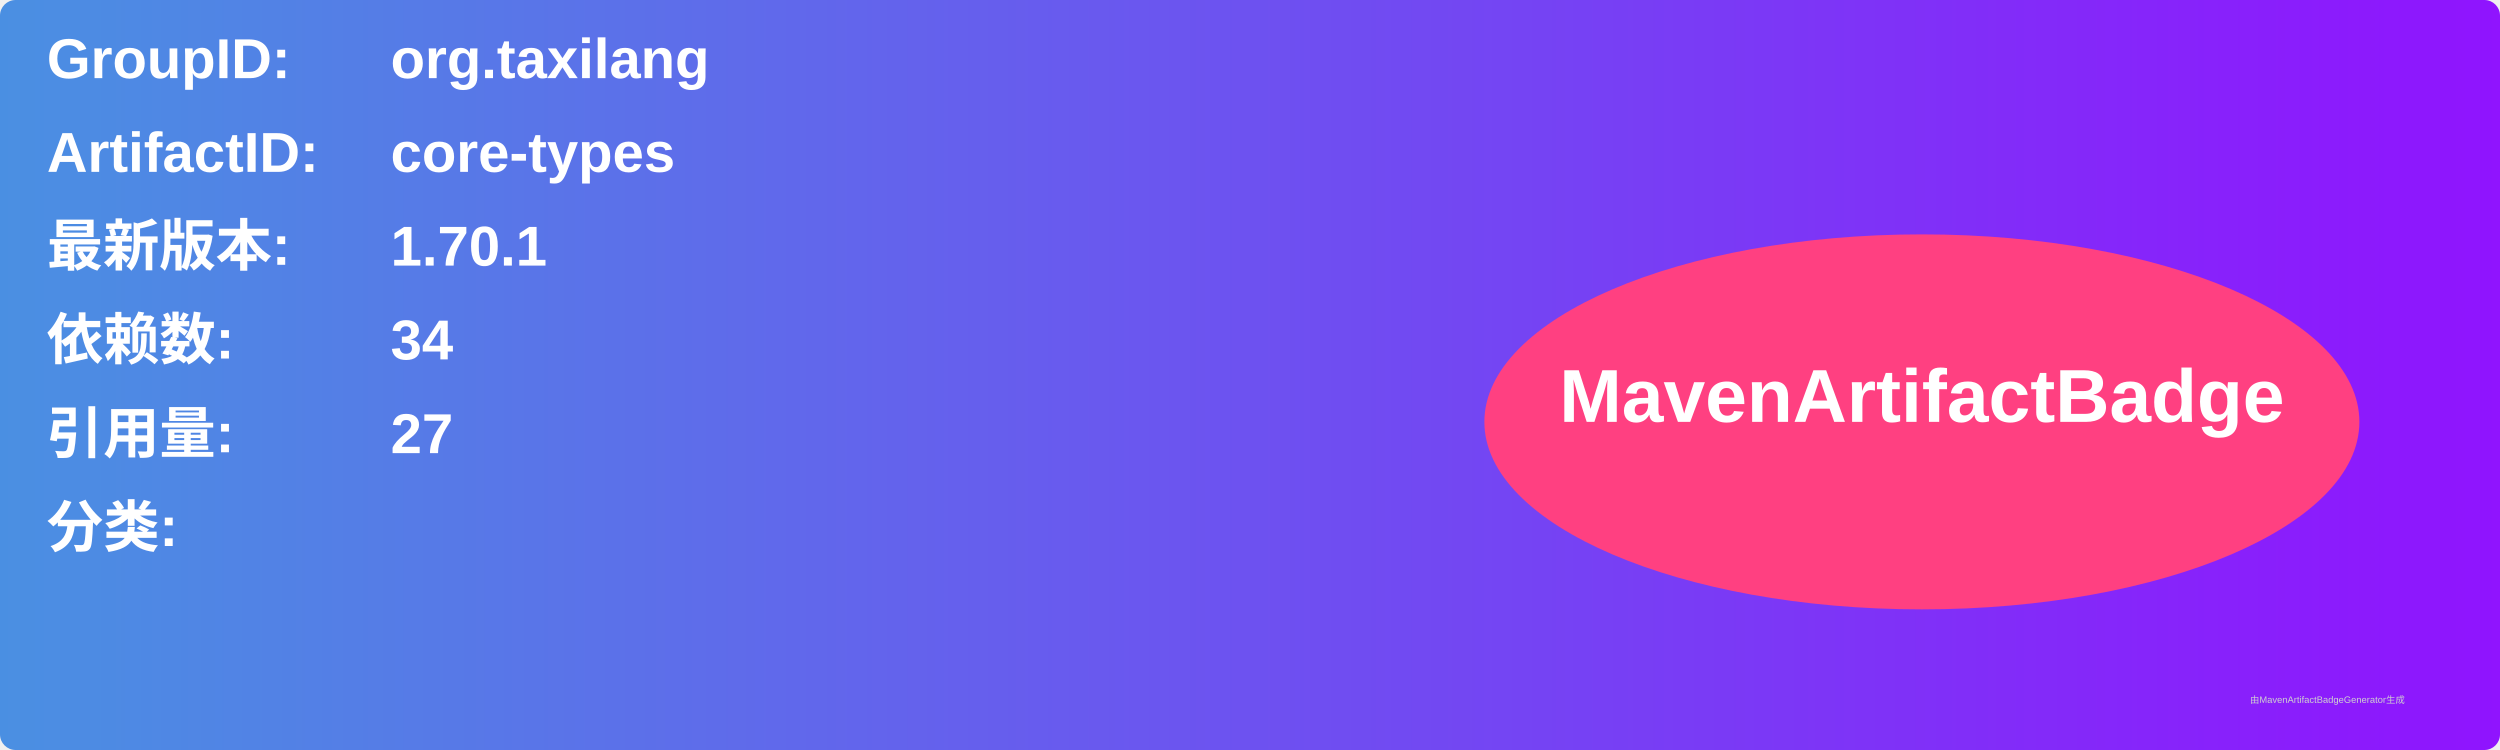
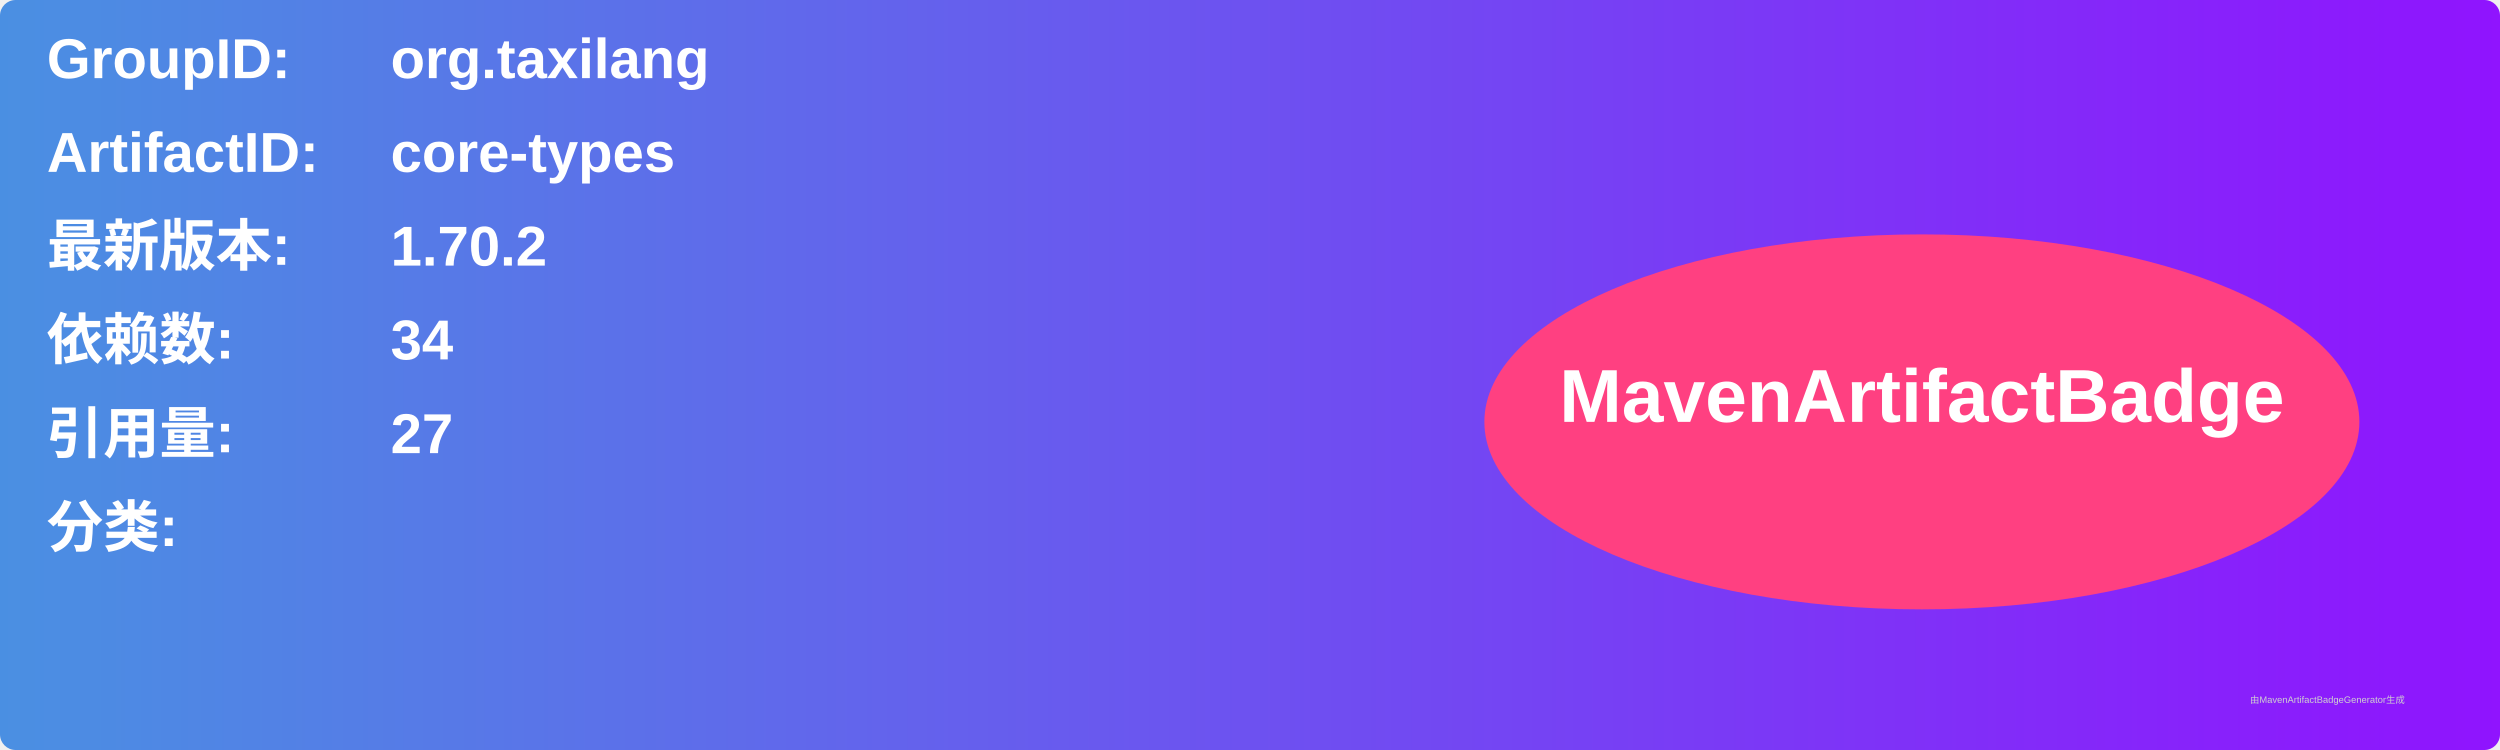
<svg xmlns="http://www.w3.org/2000/svg" width="800" height="240" viewBox="0 0 800 240">
  <linearGradient id="grad" x1="0%" y1="0%" x2="100%" y2="0%">
    <stop offset="0%" stop-color="#4a90e2" />
    <stop offset="100%" stop-color="#9013fe" />
  </linearGradient>
  <rect width="100%" height="100%" rx="5" ry="5" fill="url(#grad)" />
  <g transform="translate(15, 15)">
    <text x="0" y="10" font-family="Arial" font-size="18" fill="white" font-weight="bold" width="260">GroupID:</text>
    <text x="110" y="10" font-family="Arial" font-size="18" fill="white" font-weight="bold" width="460">org.taxilang</text>
    <text x="0" y="40" font-family="Arial" font-size="18" fill="white" font-weight="bold" width="260">ArtifactID:</text>
    <text x="110" y="40" font-family="Arial" font-size="18" fill="white" font-weight="bold" width="460">core-types</text>
    <text x="0" y="70" font-family="Arial" font-size="18" fill="white" font-weight="bold">最新版本:</text>
    <text x="110" y="70" font-family="Arial" font-size="18" fill="white" font-weight="bold">
-       <tspan font-weight="bold">1.70.1</tspan>
+       <tspan font-weight="bold">1.70.2</tspan>
    </text>
    <text x="0" y="100" font-family="Arial" font-size="18" fill="white" font-weight="bold">依赖数: </text>
    <text x="110" y="100" font-family="Arial" font-size="18" fill="white">
      <tspan font-weight="bold">34</tspan>
    </text>
    <text x="0" y="130" font-family="Arial" font-size="18" fill="white" font-weight="bold">引用量: </text>
    <text x="110" y="130" font-family="Arial" font-size="18" fill="white">
      <tspan font-weight="bold">27</tspan>
    </text>
    <text x="0" y="160" font-family="Arial" font-size="18" fill="white" font-weight="bold">分类:</text>
    <text x="10" y="190" font-family="Arial" font-size="10" fill="white">
      <tspan font-weight="bold" />
    </text>
    <ellipse cx="600" cy="120" rx="140" ry="60" fill="#ff4081" />
    <text x="600" y="120" text-anchor="middle" font-family="Arial" font-size="24" fill="white" font-weight="bold">MavenArtifactBadge</text>
  </g>
  <text x="720" y="225" font-family="Arial" font-size="3" fill="#d0d0d0">由MavenArtifactBadgeGenerator生成</text>
</svg>
